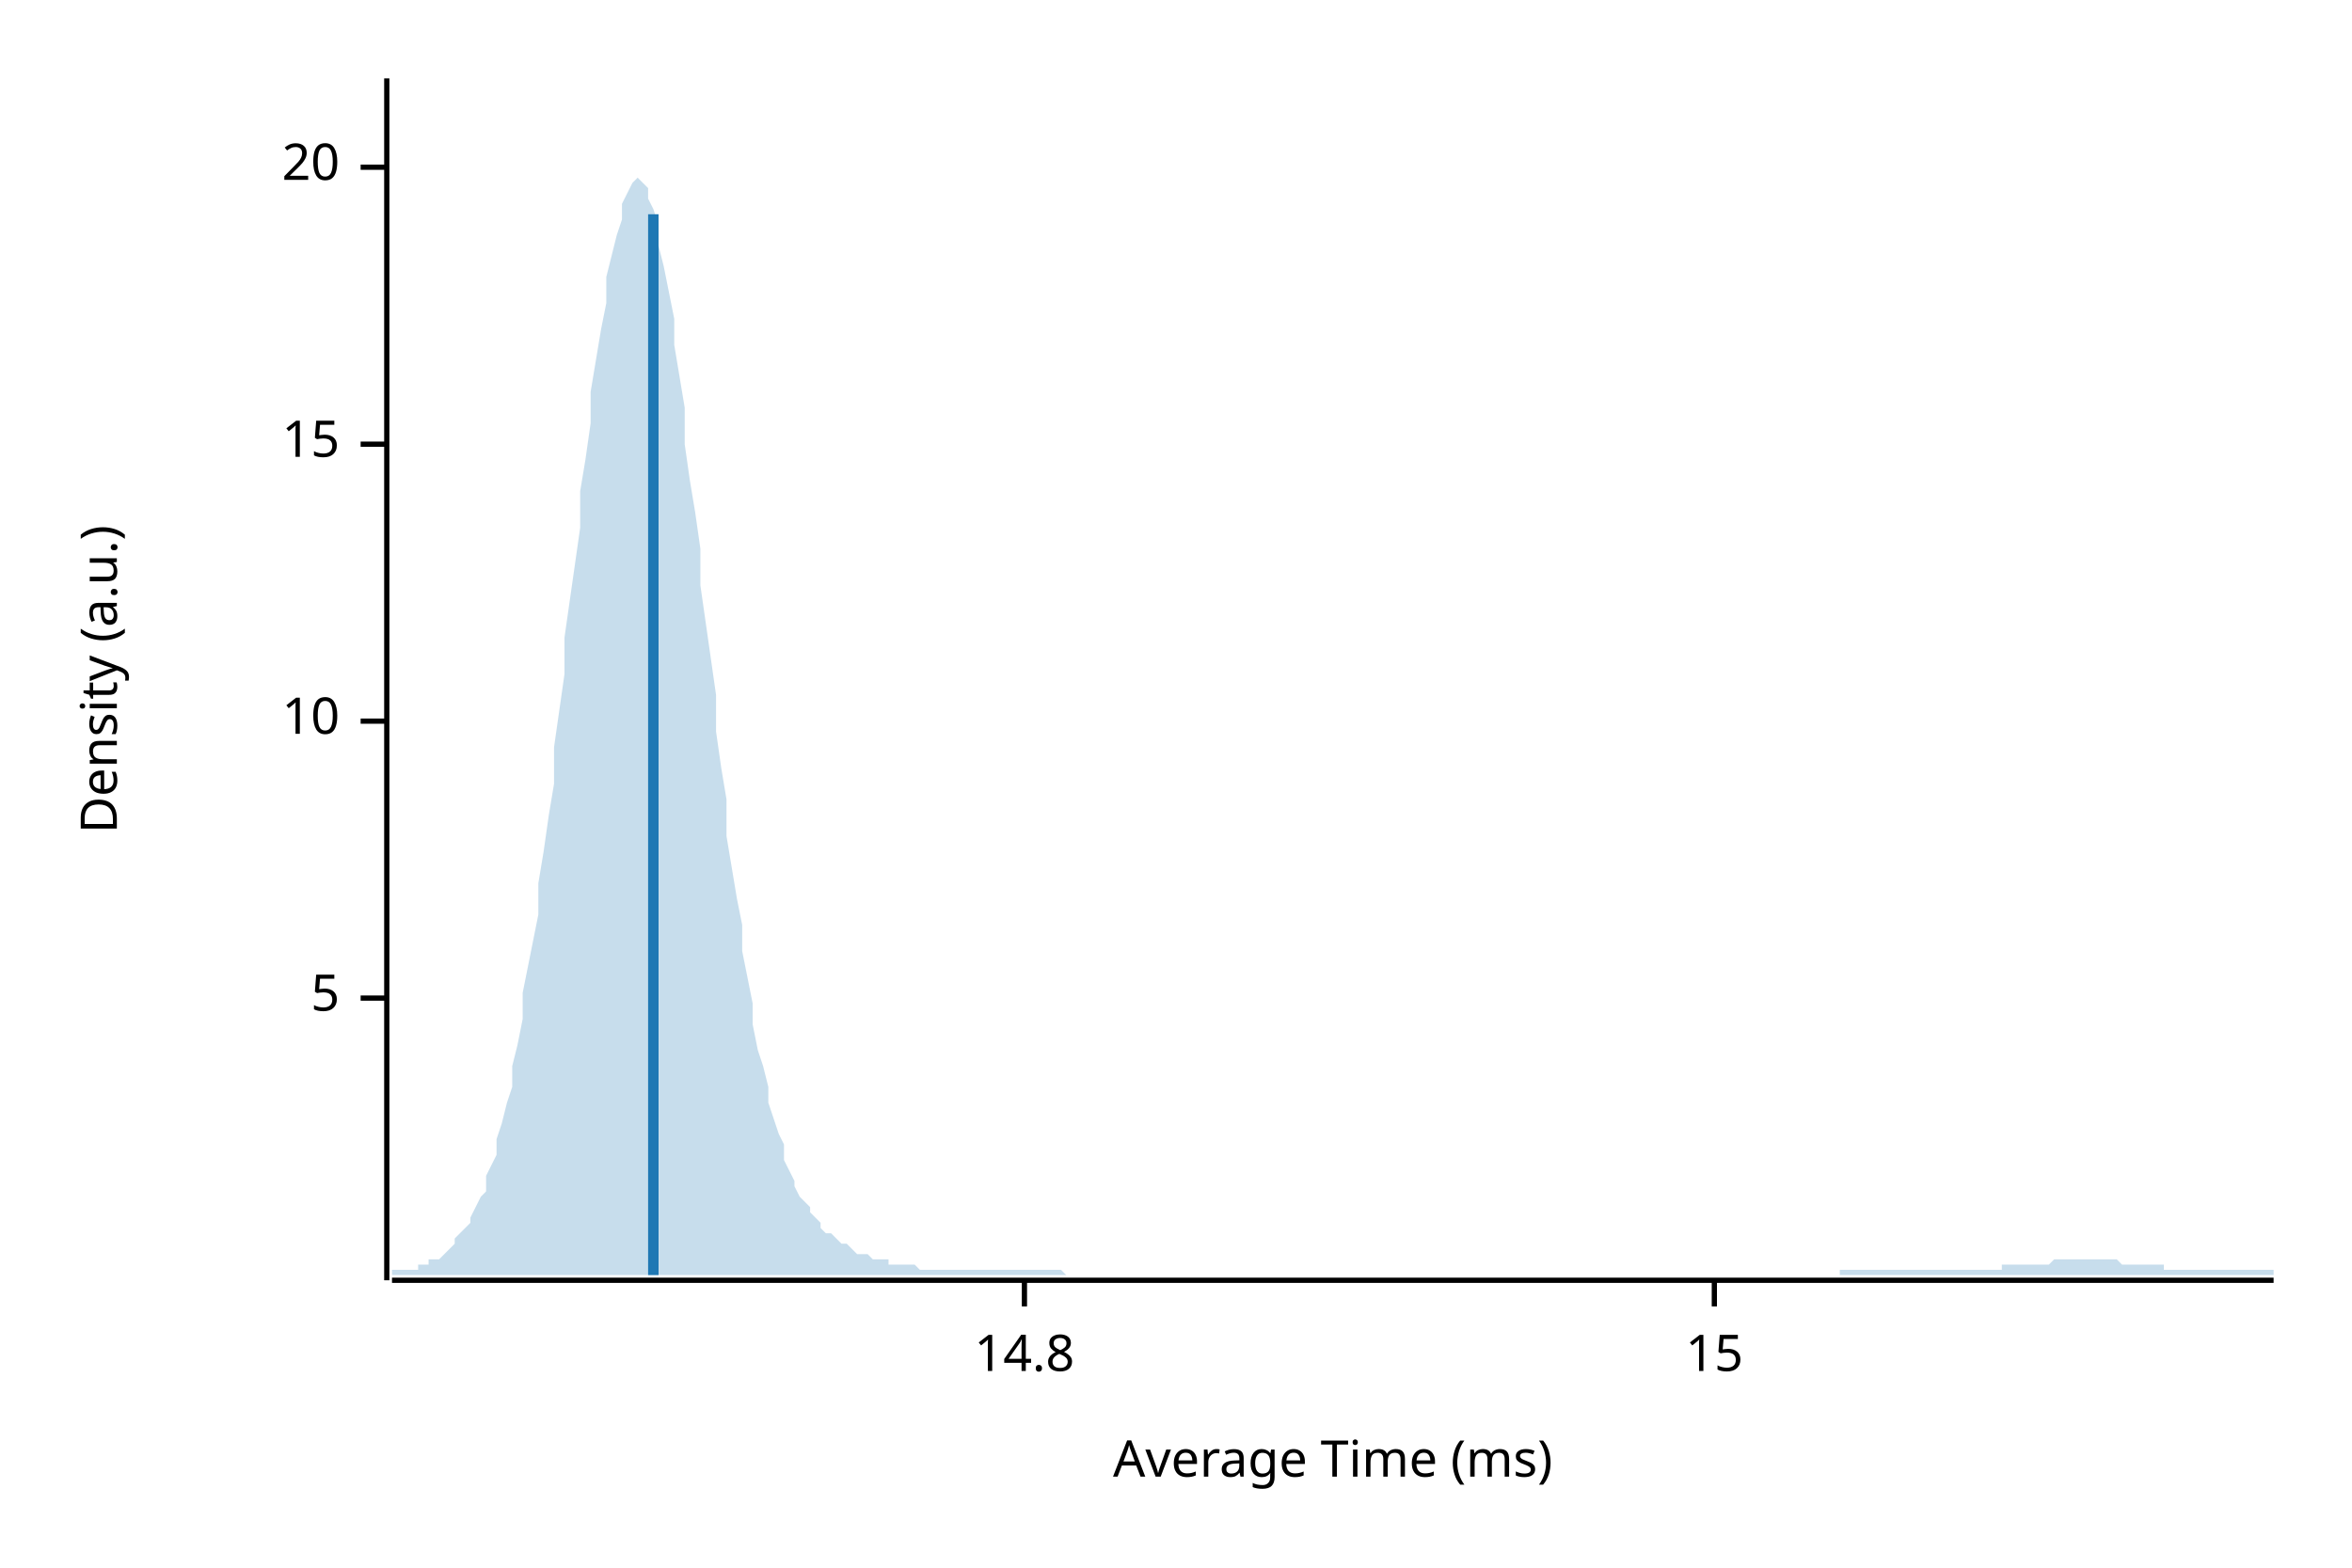
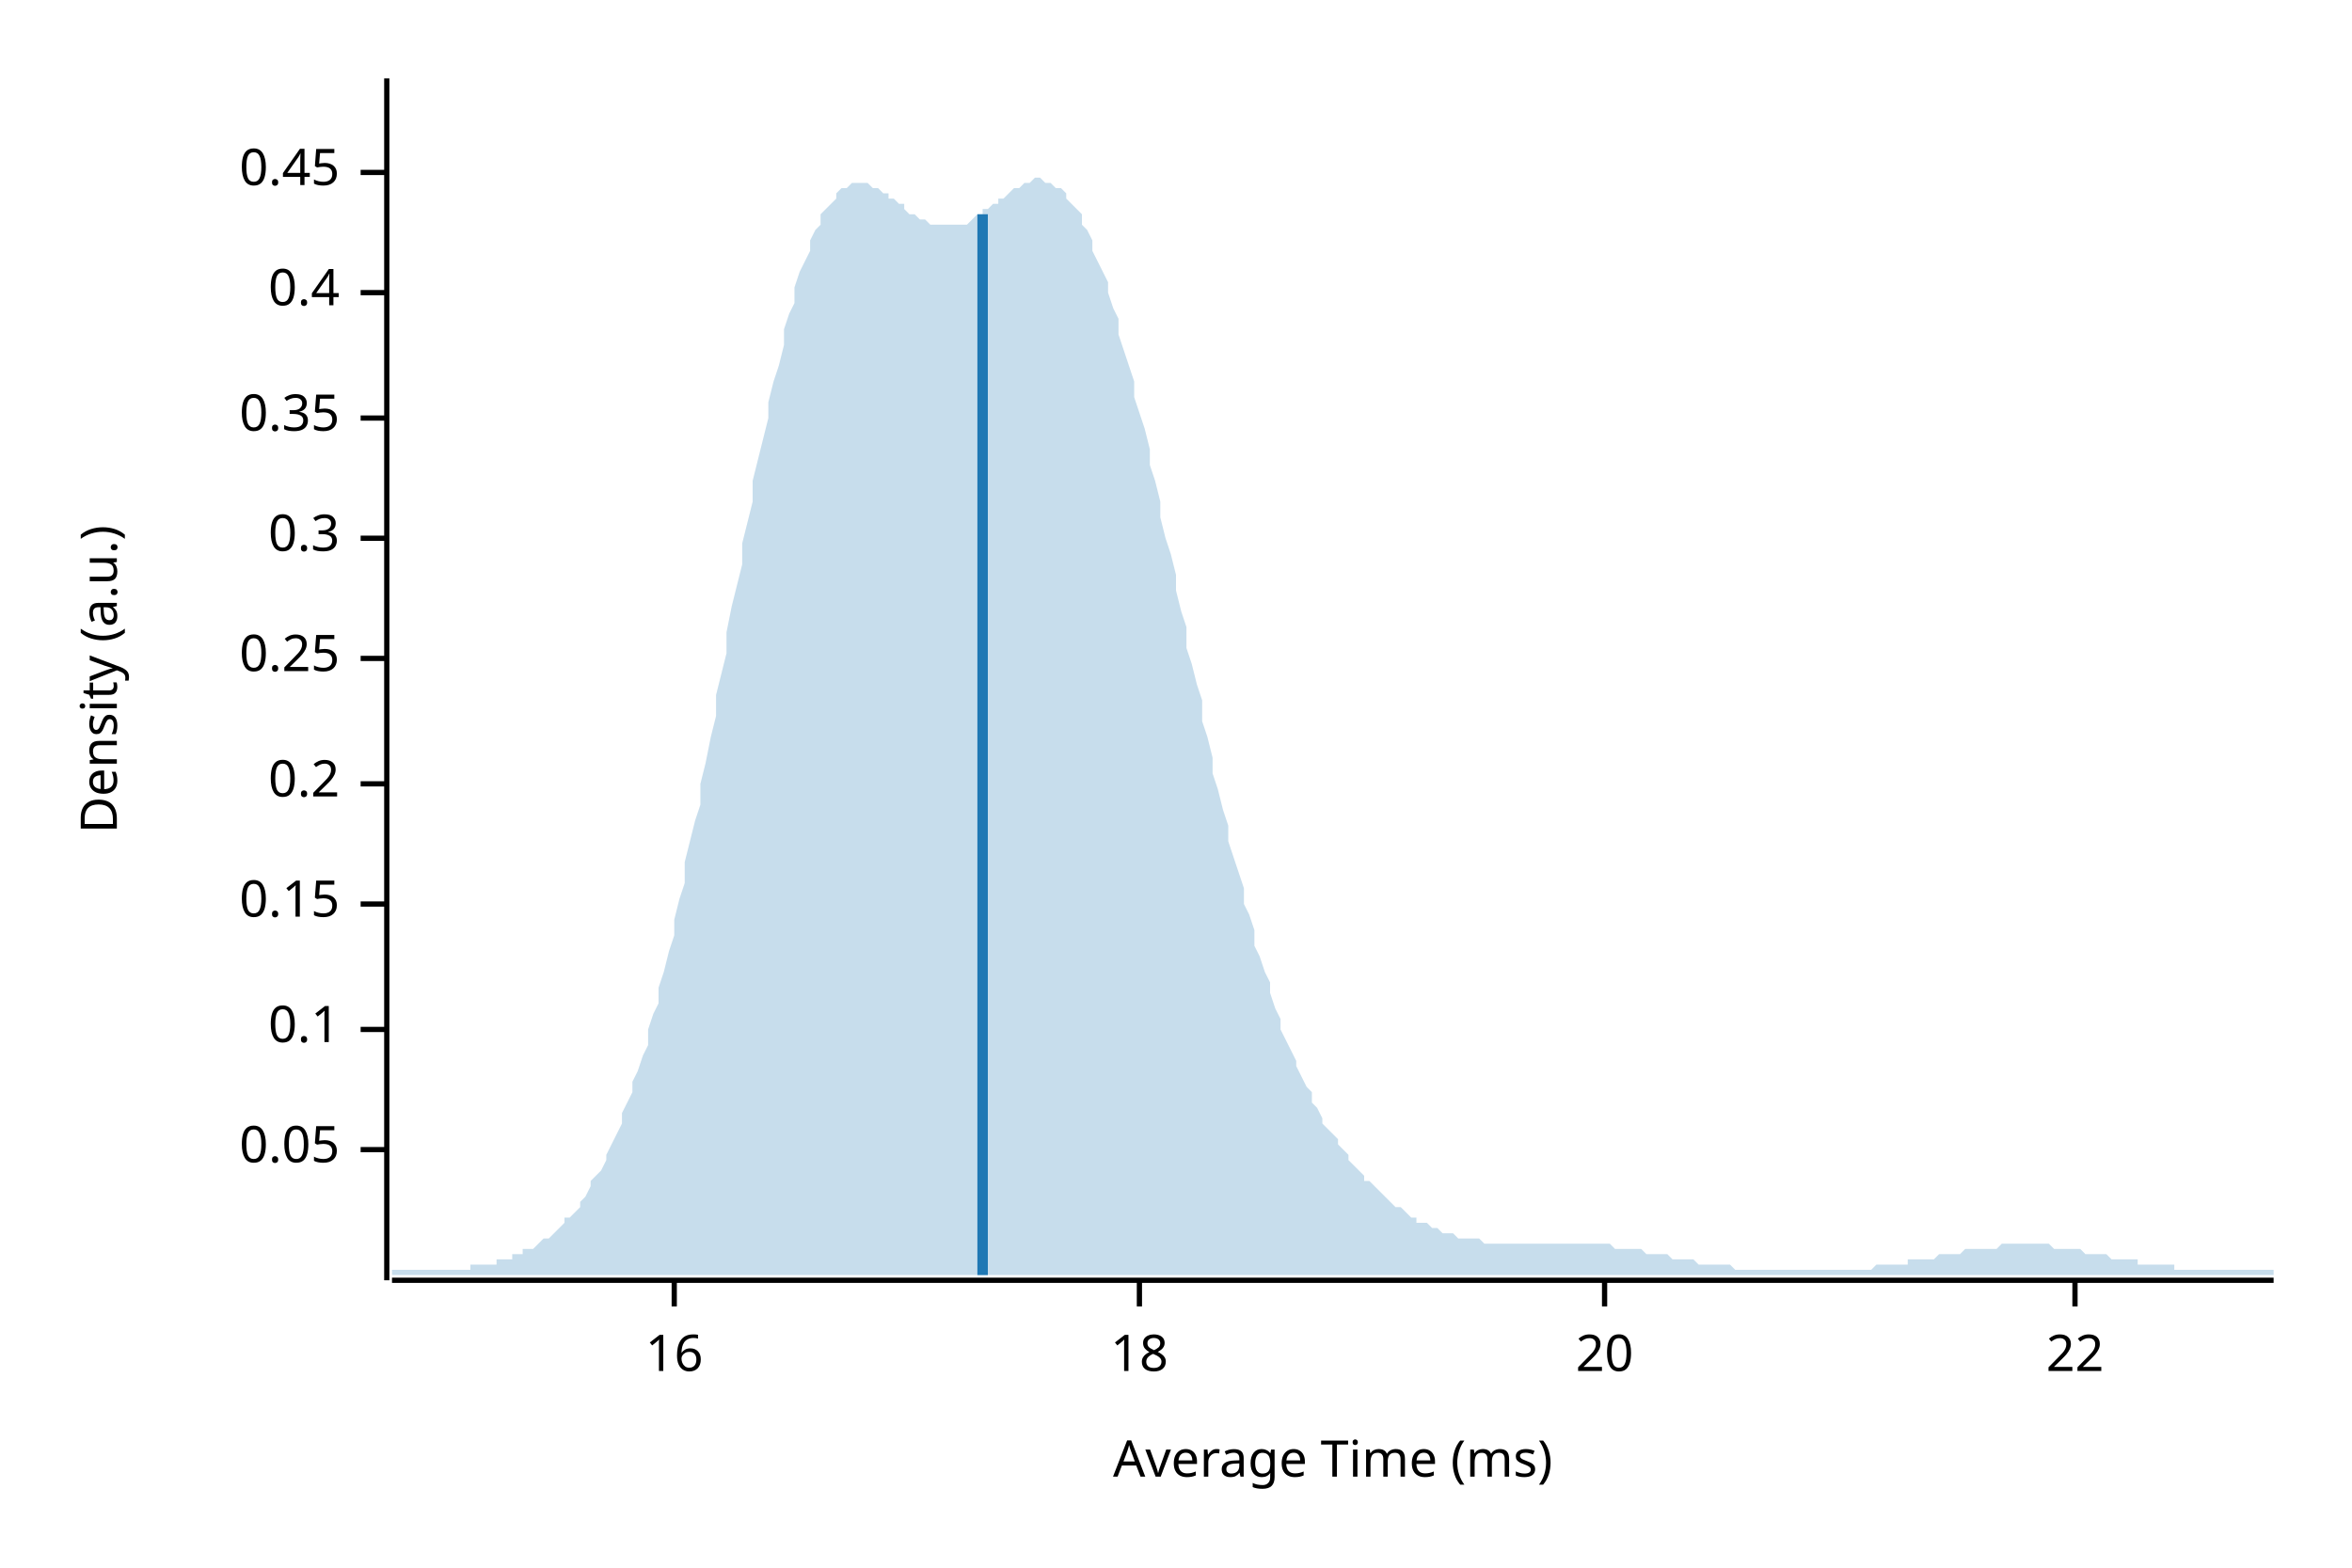
<svg xmlns="http://www.w3.org/2000/svg" width="450" height="300" viewBox="0 0 450 300">
  <text x="15" y="130" dy="0.76em" text-anchor="middle" font-family="sans-serif" font-size="9.677" opacity="1" fill="#000000" transform="rotate(270, 15, 130)">
Density (a.u.)
</text>
  <text x="255" y="285" dy="-0.5ex" text-anchor="middle" font-family="sans-serif" font-size="9.677" opacity="1" fill="#000000">
Average Time (ms)
</text>
  <polyline fill="none" opacity="1" stroke="#000000" stroke-width="1" points="74,15 74,245 " />
-   <text x="65" y="191" dy="0.5ex" text-anchor="end" font-family="sans-serif" font-size="9.677" opacity="1" fill="#000000">
- 5
+   <text x="65" y="220" dy="0.5ex" text-anchor="end" font-family="sans-serif" font-size="9.677" opacity="1" fill="#000000">
+ 0.05
</text>
-   <polyline fill="none" opacity="1" stroke="#000000" stroke-width="1" points="69,191 74,191 " />
-   <text x="65" y="138" dy="0.5ex" text-anchor="end" font-family="sans-serif" font-size="9.677" opacity="1" fill="#000000">
- 10
+   <polyline fill="none" opacity="1" stroke="#000000" stroke-width="1" points="69,220 74,220 " />
+   <text x="65" y="197" dy="0.5ex" text-anchor="end" font-family="sans-serif" font-size="9.677" opacity="1" fill="#000000">
+ 0.1
</text>
-   <polyline fill="none" opacity="1" stroke="#000000" stroke-width="1" points="69,138 74,138 " />
-   <text x="65" y="85" dy="0.5ex" text-anchor="end" font-family="sans-serif" font-size="9.677" opacity="1" fill="#000000">
- 15
+   <polyline fill="none" opacity="1" stroke="#000000" stroke-width="1" points="69,197 74,197 " />
+   <text x="65" y="173" dy="0.5ex" text-anchor="end" font-family="sans-serif" font-size="9.677" opacity="1" fill="#000000">
+ 0.15
</text>
-   <polyline fill="none" opacity="1" stroke="#000000" stroke-width="1" points="69,85 74,85 " />
-   <text x="65" y="32" dy="0.5ex" text-anchor="end" font-family="sans-serif" font-size="9.677" opacity="1" fill="#000000">
+   <polyline fill="none" opacity="1" stroke="#000000" stroke-width="1" points="69,173 74,173 " />
+   <text x="65" y="150" dy="0.5ex" text-anchor="end" font-family="sans-serif" font-size="9.677" opacity="1" fill="#000000">
+ 0.2
+ </text>
+   <polyline fill="none" opacity="1" stroke="#000000" stroke-width="1" points="69,150 74,150 " />
+   <text x="65" y="126" dy="0.5ex" text-anchor="end" font-family="sans-serif" font-size="9.677" opacity="1" fill="#000000">
+ 0.25
+ </text>
+   <polyline fill="none" opacity="1" stroke="#000000" stroke-width="1" points="69,126 74,126 " />
+   <text x="65" y="103" dy="0.5ex" text-anchor="end" font-family="sans-serif" font-size="9.677" opacity="1" fill="#000000">
+ 0.3
+ </text>
+   <polyline fill="none" opacity="1" stroke="#000000" stroke-width="1" points="69,103 74,103 " />
+   <text x="65" y="80" dy="0.5ex" text-anchor="end" font-family="sans-serif" font-size="9.677" opacity="1" fill="#000000">
+ 0.35
+ </text>
+   <polyline fill="none" opacity="1" stroke="#000000" stroke-width="1" points="69,80 74,80 " />
+   <text x="65" y="56" dy="0.5ex" text-anchor="end" font-family="sans-serif" font-size="9.677" opacity="1" fill="#000000">
+ 0.4
+ </text>
+   <polyline fill="none" opacity="1" stroke="#000000" stroke-width="1" points="69,56 74,56 " />
+   <text x="65" y="33" dy="0.5ex" text-anchor="end" font-family="sans-serif" font-size="9.677" opacity="1" fill="#000000">
+ 0.45
+ </text>
+   <polyline fill="none" opacity="1" stroke="#000000" stroke-width="1" points="69,33 74,33 " />
+   <polyline fill="none" opacity="1" stroke="#000000" stroke-width="1" points="75,245 435,245 " />
+   <text x="129" y="255" dy="0.76em" text-anchor="middle" font-family="sans-serif" font-size="9.677" opacity="1" fill="#000000">
+ 16
+ </text>
+   <polyline fill="none" opacity="1" stroke="#000000" stroke-width="1" points="129,245 129,250 " />
+   <text x="218" y="255" dy="0.76em" text-anchor="middle" font-family="sans-serif" font-size="9.677" opacity="1" fill="#000000">
+ 18
+ </text>
+   <polyline fill="none" opacity="1" stroke="#000000" stroke-width="1" points="218,245 218,250 " />
+   <text x="307" y="255" dy="0.76em" text-anchor="middle" font-family="sans-serif" font-size="9.677" opacity="1" fill="#000000">
20
</text>
-   <polyline fill="none" opacity="1" stroke="#000000" stroke-width="1" points="69,32 74,32 " />
-   <polyline fill="none" opacity="1" stroke="#000000" stroke-width="1" points="75,245 435,245 " />
-   <text x="196" y="255" dy="0.76em" text-anchor="middle" font-family="sans-serif" font-size="9.677" opacity="1" fill="#000000">
- 14.8
+   <polyline fill="none" opacity="1" stroke="#000000" stroke-width="1" points="307,245 307,250 " />
+   <text x="397" y="255" dy="0.76em" text-anchor="middle" font-family="sans-serif" font-size="9.677" opacity="1" fill="#000000">
+ 22
</text>
-   <polyline fill="none" opacity="1" stroke="#000000" stroke-width="1" points="196,245 196,250 " />
-   <text x="328" y="255" dy="0.76em" text-anchor="middle" font-family="sans-serif" font-size="9.677" opacity="1" fill="#000000">
- 15
- </text>
-   <polyline fill="none" opacity="1" stroke="#000000" stroke-width="1" points="328,245 328,250 " />
-   <polygon opacity="0.25" fill="#1F78B4" points="75,243 75,243 76,243 77,243 77,243 78,243 79,243 80,243 80,242 81,242 82,242 82,241 83,241 84,241 85,240 85,240 86,239 87,238 87,237 88,236 89,235 90,234 90,233 91,231 92,229 93,228 93,225 94,223 95,221 95,218 96,215 97,211 98,208 98,204 99,200 100,195 100,190 101,185 102,180 103,175 103,169 104,163 105,156 106,150 106,143 107,136 108,129 108,122 109,115 110,108 111,101 111,94 112,88 113,81 113,75 114,69 115,63 116,58 116,53 117,49 118,45 119,42 119,39 120,37 121,35 121,35 122,34 123,35 124,36 124,38 125,40 126,43 126,47 127,51 128,56 129,61 129,66 130,72 131,78 131,85 132,92 133,98 134,105 134,112 135,119 136,126 137,133 137,140 138,147 139,153 139,160 140,166 141,172 142,177 142,182 143,187 144,192 144,196 145,201 146,204 147,208 147,211 148,214 149,217 150,219 150,222 151,224 152,226 152,227 153,229 154,230 155,231 155,232 156,233 157,234 157,235 158,236 159,236 160,237 160,237 161,238 162,238 163,239 163,239 164,240 165,240 165,240 166,240 167,241 168,241 168,241 169,241 170,241 170,242 171,242 172,242 173,242 173,242 174,242 175,242 176,243 176,243 177,243 178,243 178,243 179,243 180,243 181,243 181,243 182,243 183,243 183,243 184,243 185,243 186,243 186,243 187,243 188,243 188,243 189,243 190,243 191,243 191,243 192,243 193,243 194,243 194,243 195,243 196,243 196,243 197,243 198,243 199,243 199,243 200,243 201,243 201,243 202,243 203,243 204,244 204,244 205,244 206,244 207,244 207,244 208,244 209,244 209,244 210,244 211,244 212,244 212,244 213,244 214,244 214,244 215,244 216,244 217,244 217,244 218,244 219,244 220,244 220,244 221,244 222,244 222,244 223,244 224,244 225,244 225,244 226,244 227,244 227,244 228,244 229,244 230,244 230,244 231,244 232,244 232,244 233,244 234,244 235,244 235,244 236,244 237,244 238,244 238,244 239,244 240,244 240,244 241,244 242,244 243,244 243,244 244,244 245,244 245,244 246,244 247,244 248,244 248,244 249,244 250,244 251,244 251,244 252,244 253,244 253,244 254,244 255,244 256,244 256,244 257,244 258,244 258,244 259,244 260,244 261,244 261,244 262,244 263,244 264,244 264,244 265,244 266,244 266,244 267,244 268,244 269,244 269,244 270,244 271,244 271,244 272,244 273,244 274,244 274,244 275,244 276,244 277,244 277,244 278,244 279,244 279,244 280,244 281,244 282,244 282,244 283,244 284,244 284,244 285,244 286,244 287,244 287,244 288,244 289,244 289,244 290,244 291,244 292,244 292,244 293,244 294,244 295,244 295,244 296,244 297,244 297,244 298,244 299,244 300,244 300,244 301,244 302,244 302,244 303,244 304,244 305,244 305,244 306,244 307,244 308,244 308,244 309,244 310,244 310,244 311,244 312,244 313,244 313,244 314,244 315,244 315,244 316,244 317,244 318,244 318,244 319,244 320,244 321,244 321,244 322,244 323,244 323,244 324,244 325,244 326,244 326,244 327,244 328,244 328,244 329,244 330,244 331,244 331,244 332,244 333,244 333,244 334,244 335,244 336,244 336,244 337,244 338,244 339,244 339,244 340,244 341,244 341,244 342,244 343,244 344,244 344,244 345,244 346,244 346,244 347,244 348,244 349,244 349,244 350,244 351,244 352,244 352,243 353,243 354,243 354,243 355,243 356,243 357,243 357,243 358,243 359,243 359,243 360,243 361,243 362,243 362,243 363,243 364,243 365,243 365,243 366,243 367,243 367,243 368,243 369,243 370,243 370,243 371,243 372,243 372,243 373,243 374,243 375,243 375,243 376,243 377,243 378,243 378,243 379,243 380,243 380,243 381,243 382,243 383,243 383,242 384,242 385,242 385,242 386,242 387,242 388,242 388,242 389,242 390,242 390,242 391,242 392,242 393,241 393,241 394,241 395,241 396,241 396,241 397,241 398,241 398,241 399,241 400,241 401,241 401,241 402,241 403,241 403,241 404,241 405,241 406,242 406,242 407,242 408,242 409,242 409,242 410,242 411,242 411,242 412,242 413,242 414,242 414,243 415,243 416,243 416,243 417,243 418,243 419,243 419,243 420,243 421,243 422,243 422,243 423,243 424,243 424,243 425,243 426,243 427,243 427,243 428,243 429,243 429,243 430,243 431,243 432,243 432,243 433,243 434,243 435,243 435,244 75,244 " />
-   <polyline fill="none" opacity="1" stroke="#1F78B4" stroke-width="2" points="125,244 125,41 " />
+   <polyline fill="none" opacity="1" stroke="#000000" stroke-width="1" points="397,245 397,250 " />
+   <polygon opacity="0.25" fill="#1F78B4" points="75,243 75,243 76,243 77,243 77,243 78,243 79,243 80,243 80,243 81,243 82,243 82,243 83,243 84,243 85,243 85,243 86,243 87,243 87,243 88,243 89,243 90,243 90,242 91,242 92,242 93,242 93,242 94,242 95,242 95,241 96,241 97,241 98,241 98,240 99,240 100,240 100,239 101,239 102,239 103,238 103,238 104,237 105,237 106,236 106,236 107,235 108,234 108,233 109,233 110,232 111,231 111,230 112,229 113,227 113,226 114,225 115,224 116,222 116,221 117,219 118,217 119,215 119,213 120,211 121,209 121,207 122,205 123,202 124,200 124,197 125,194 126,192 126,189 127,186 128,182 129,179 129,176 130,172 131,169 131,165 132,161 133,157 134,154 134,150 135,146 136,141 137,137 137,133 138,129 139,125 139,121 140,116 141,112 142,108 142,104 143,100 144,96 144,92 145,88 146,84 147,80 147,77 148,73 149,70 150,66 150,63 151,60 152,58 152,55 153,52 154,50 155,48 155,46 156,44 157,43 157,41 158,40 159,39 160,38 160,37 161,36 162,36 163,35 163,35 164,35 165,35 165,35 166,35 167,36 168,36 168,36 169,37 170,37 170,38 171,38 172,39 173,39 173,40 174,41 175,41 176,42 176,42 177,42 178,43 178,43 179,43 180,43 181,43 181,43 182,43 183,43 183,43 184,43 185,43 186,42 186,42 187,41 188,41 188,40 189,40 190,39 191,39 191,38 192,38 193,37 194,36 194,36 195,36 196,35 196,35 197,35 198,34 199,34 199,34 200,35 201,35 201,35 202,36 203,36 204,37 204,38 205,39 206,40 207,41 207,43 208,44 209,46 209,48 210,50 211,52 212,54 212,56 213,59 214,61 214,64 215,67 216,70 217,73 217,76 218,79 219,82 220,86 220,89 221,92 222,96 222,99 223,103 224,106 225,110 225,113 226,117 227,120 227,124 228,127 229,131 230,134 230,138 231,141 232,145 232,148 233,151 234,155 235,158 235,161 236,164 237,167 238,170 238,173 239,175 240,178 240,181 241,183 242,186 243,188 243,190 244,193 245,195 245,197 246,199 247,201 248,203 248,204 249,206 250,208 251,209 251,211 252,212 253,214 253,215 254,216 255,217 256,218 256,219 257,220 258,221 258,222 259,223 260,224 261,225 261,226 262,226 263,227 264,228 264,228 265,229 266,230 266,230 267,231 268,231 269,232 269,232 270,233 271,233 271,234 272,234 273,234 274,235 274,235 275,235 276,236 277,236 277,236 278,236 279,237 279,237 280,237 281,237 282,237 282,237 283,237 284,238 284,238 285,238 286,238 287,238 287,238 288,238 289,238 289,238 290,238 291,238 292,238 292,238 293,238 294,238 295,238 295,238 296,238 297,238 297,238 298,238 299,238 300,238 300,238 301,238 302,238 302,238 303,238 304,238 305,238 305,238 306,238 307,238 308,238 308,238 309,239 310,239 310,239 311,239 312,239 313,239 313,239 314,239 315,240 315,240 316,240 317,240 318,240 318,240 319,240 320,241 321,241 321,241 322,241 323,241 323,241 324,241 325,242 326,242 326,242 327,242 328,242 328,242 329,242 330,242 331,242 331,242 332,243 333,243 333,243 334,243 335,243 336,243 336,243 337,243 338,243 339,243 339,243 340,243 341,243 341,243 342,243 343,243 344,243 344,243 345,243 346,243 346,243 347,243 348,243 349,243 349,243 350,243 351,243 352,243 352,243 353,243 354,243 354,243 355,243 356,243 357,243 357,243 358,243 359,242 359,242 360,242 361,242 362,242 362,242 363,242 364,242 365,242 365,241 366,241 367,241 367,241 368,241 369,241 370,241 370,241 371,240 372,240 372,240 373,240 374,240 375,240 375,240 376,239 377,239 378,239 378,239 379,239 380,239 380,239 381,239 382,239 383,238 383,238 384,238 385,238 385,238 386,238 387,238 388,238 388,238 389,238 390,238 390,238 391,238 392,238 393,239 393,239 394,239 395,239 396,239 396,239 397,239 398,239 398,239 399,240 400,240 401,240 401,240 402,240 403,240 403,240 404,241 405,241 406,241 406,241 407,241 408,241 409,241 409,242 410,242 411,242 411,242 412,242 413,242 414,242 414,242 415,242 416,242 416,243 417,243 418,243 419,243 419,243 420,243 421,243 422,243 422,243 423,243 424,243 424,243 425,243 426,243 427,243 427,243 428,243 429,243 429,243 430,243 431,243 432,243 432,243 433,243 434,243 435,243 435,244 75,244 " />
+   <polyline fill="none" opacity="1" stroke="#1F78B4" stroke-width="2" points="188,244 188,41 " />
</svg>
